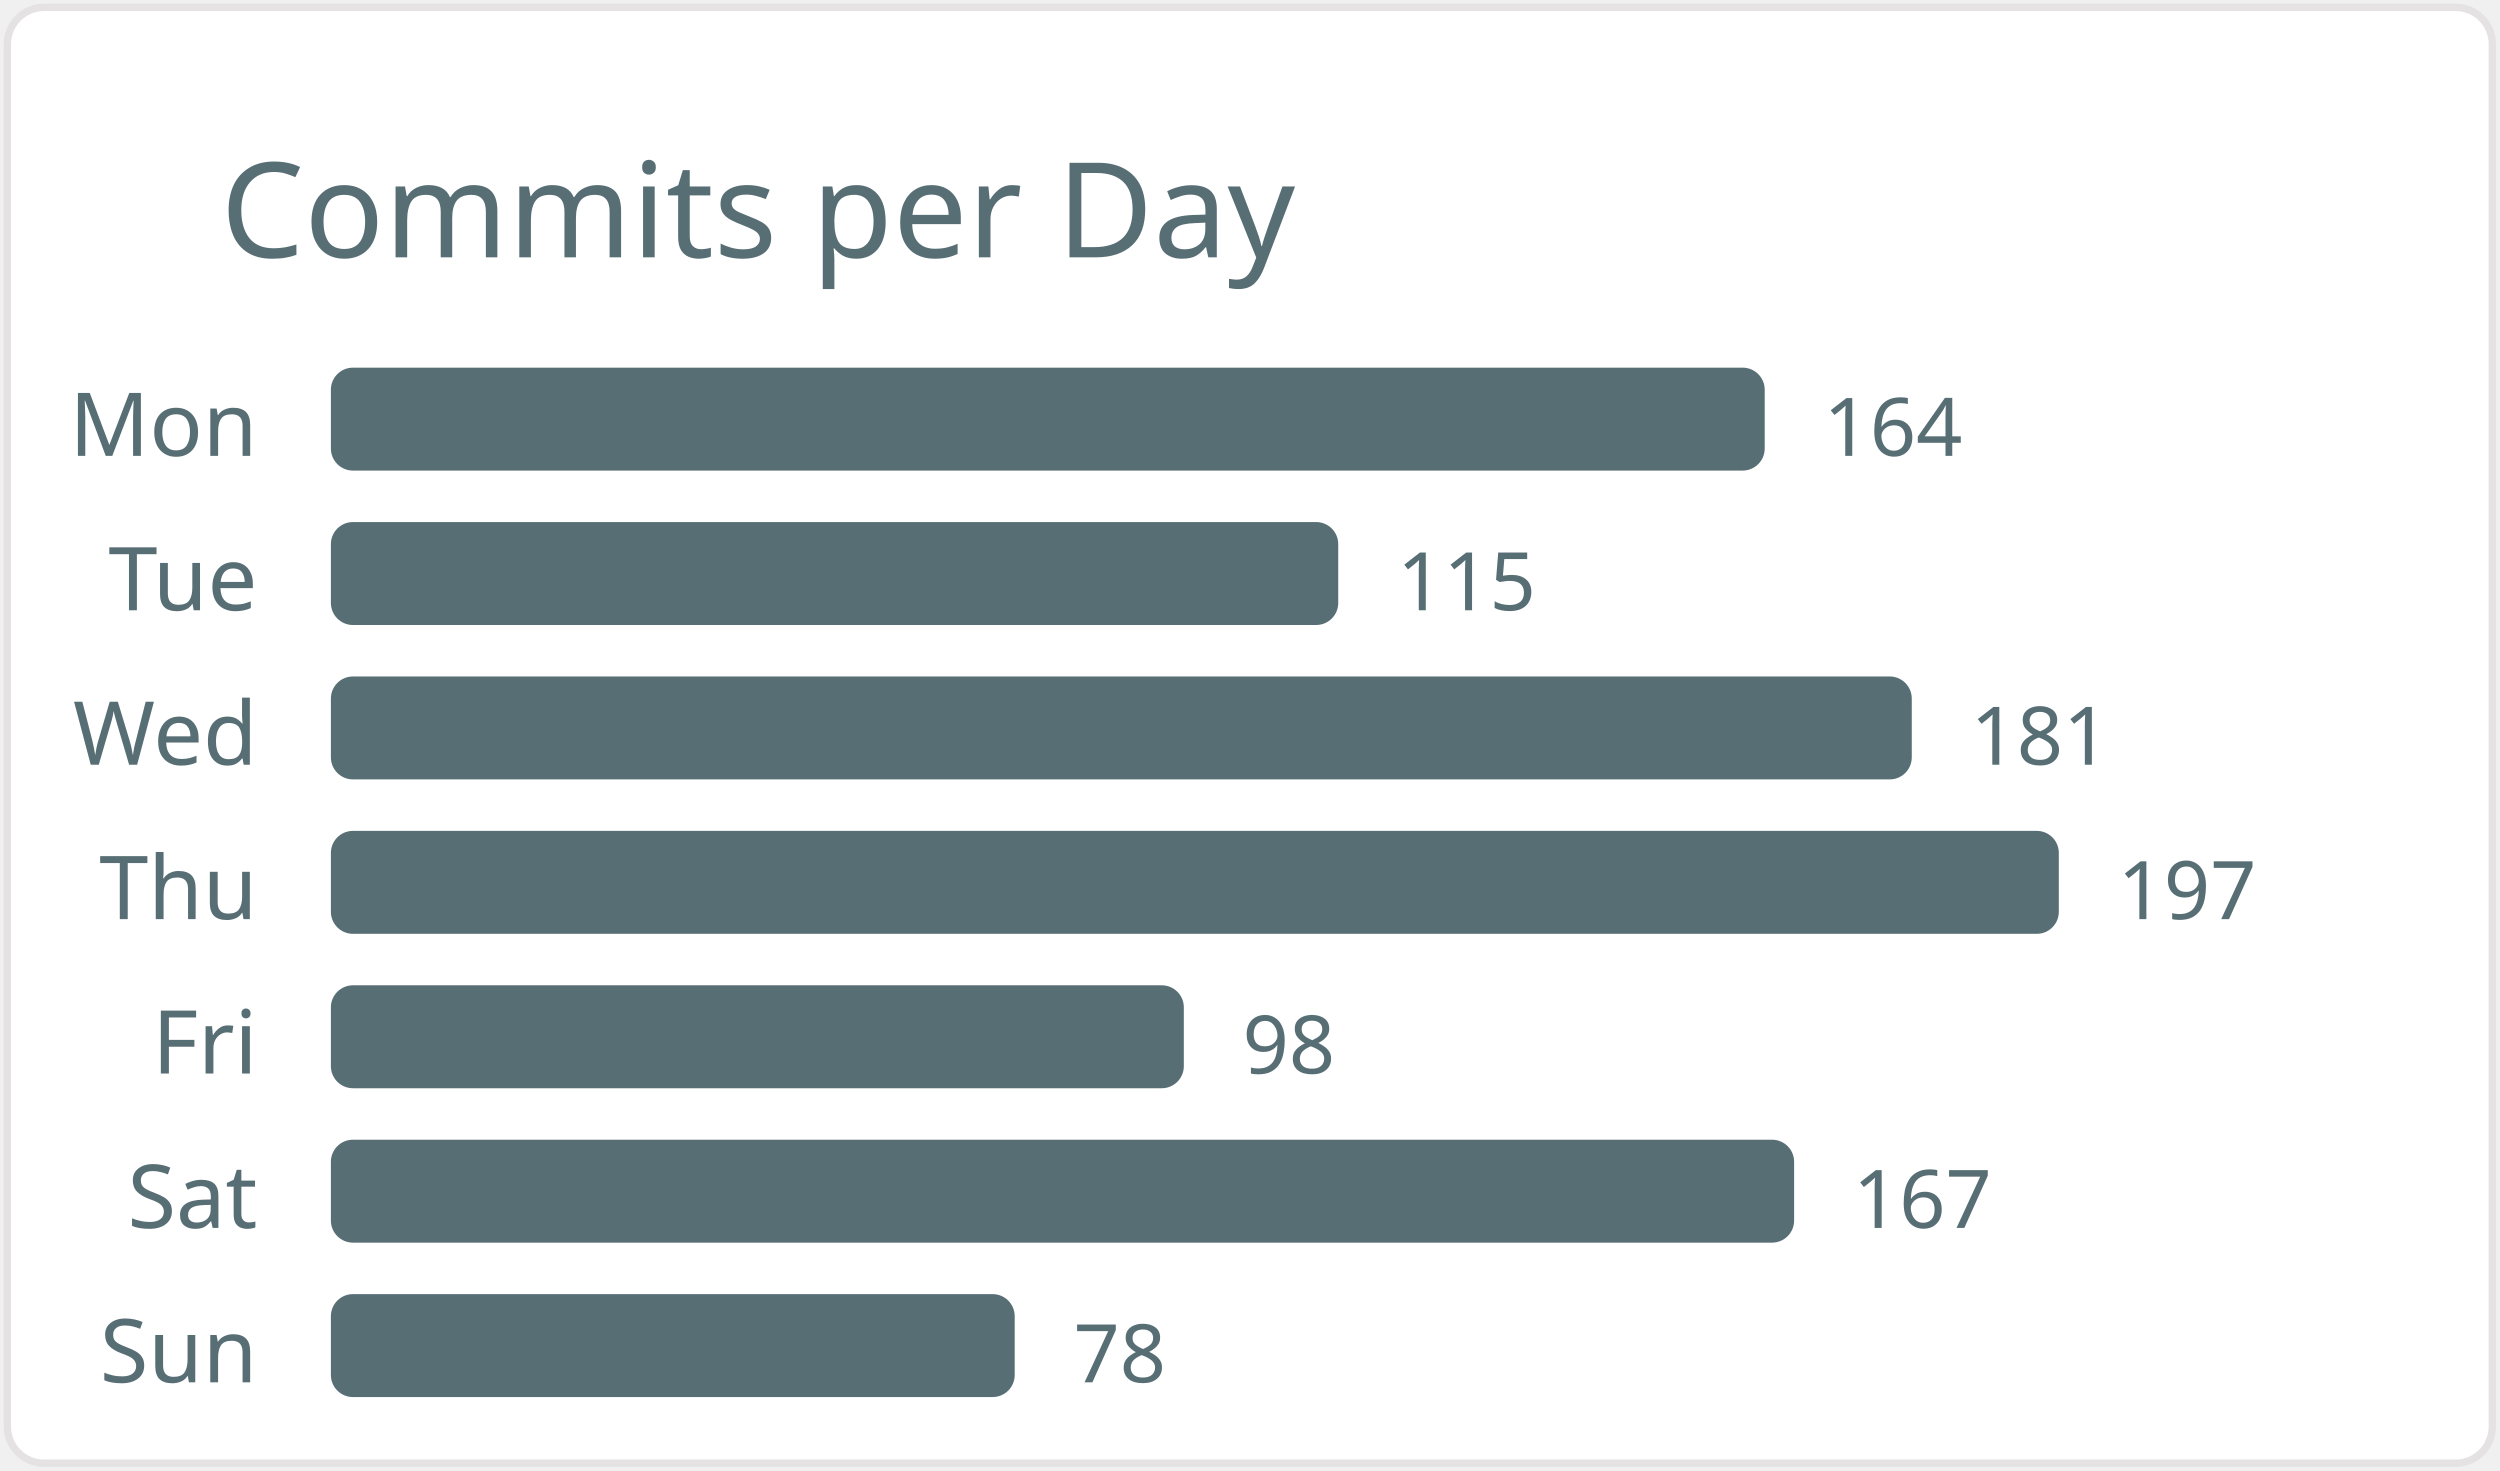
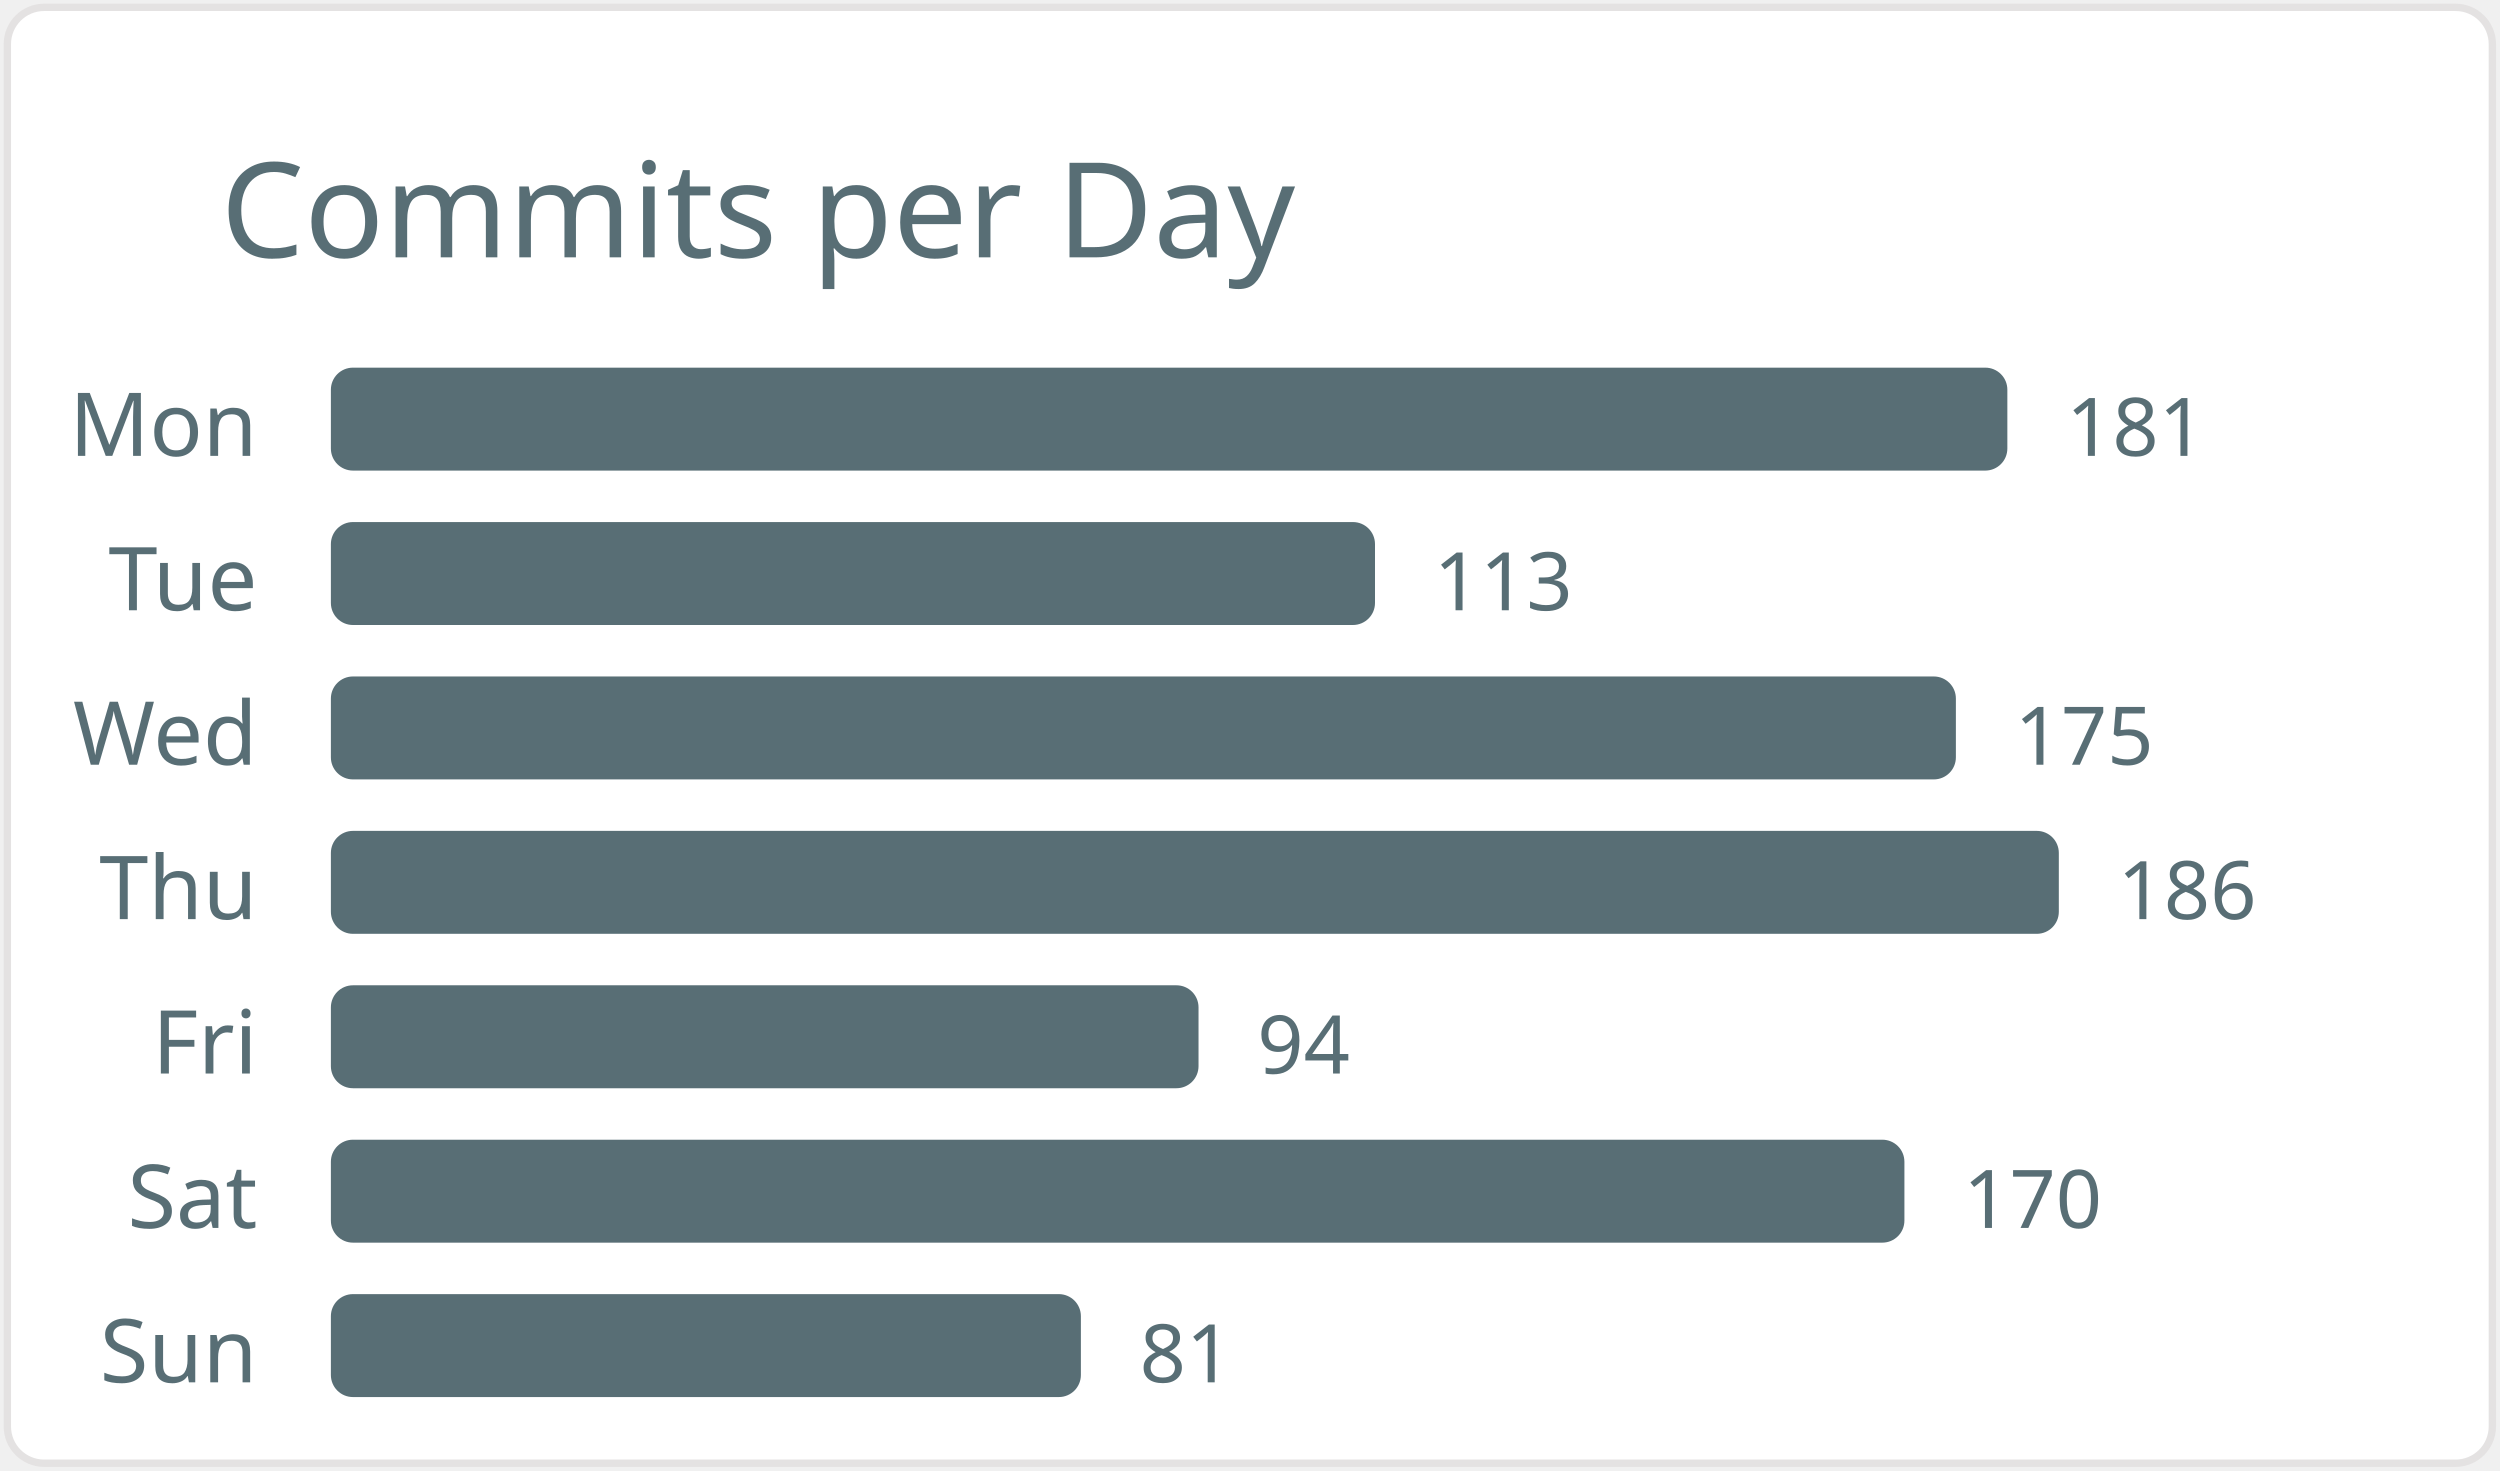
<svg xmlns="http://www.w3.org/2000/svg" width="340" height="200" viewBox="0 0 340 200">
  <style>* { font-family: "Segoe UI", Ubuntu, "Helvetica Neue", Sans-Serif }</style>
  <rect x="1" y="1" rx="5" ry="5" height="99%" width="99.4%" stroke="#e4e2e2" stroke-width="1" fill="#ffffff" />
  <text x="30" y="35" style="font-size: 18px; fill: #586e75;">Commits per Day</text>
  <text x="35" y="62.0" text-anchor="end" fill="#586e75" font-size="12">Mon</text>
-   <rect x="45" y="50.0" width="195" height="14" rx="3" fill="#586e75" />
-   <text x="248" y="62.0" fill="#586e75" font-size="11">164</text>
+   <rect x="45" y="50.0" width="228" height="14" rx="3" fill="#586e75" />
+   <text x="281" y="62.0" fill="#586e75" font-size="11">181</text>
  <text x="35" y="83.0" text-anchor="end" fill="#586e75" font-size="12">Tue</text>
-   <rect x="45" y="71.0" width="137" height="14" rx="3" fill="#586e75" />
-   <text x="190" y="83.0" fill="#586e75" font-size="11">115</text>
+   <rect x="45" y="71.0" width="142" height="14" rx="3" fill="#586e75" />
+   <text x="195" y="83.0" fill="#586e75" font-size="11">113</text>
  <text x="35" y="104.0" text-anchor="end" fill="#586e75" font-size="12">Wed</text>
-   <rect x="45" y="92.0" width="215" height="14" rx="3" fill="#586e75" />
-   <text x="268" y="104.0" fill="#586e75" font-size="11">181</text>
+   <rect x="45" y="92.0" width="221" height="14" rx="3" fill="#586e75" />
+   <text x="274" y="104.0" fill="#586e75" font-size="11">175</text>
  <text x="35" y="125.0" text-anchor="end" fill="#586e75" font-size="12">Thu</text>
  <rect x="45" y="113.0" width="235" height="14" rx="3" fill="#586e75" />
-   <text x="288" y="125.0" fill="#586e75" font-size="11">197</text>
+   <text x="288" y="125.0" fill="#586e75" font-size="11">186</text>
  <text x="35" y="146.0" text-anchor="end" fill="#586e75" font-size="12">Fri</text>
-   <rect x="45" y="134.0" width="116" height="14" rx="3" fill="#586e75" />
-   <text x="169" y="146.0" fill="#586e75" font-size="11">98</text>
+   <rect x="45" y="134.0" width="118" height="14" rx="3" fill="#586e75" />
+   <text x="171" y="146.0" fill="#586e75" font-size="11">94</text>
  <text x="35" y="167.0" text-anchor="end" fill="#586e75" font-size="12">Sat</text>
-   <rect x="45" y="155.0" width="199" height="14" rx="3" fill="#586e75" />
-   <text x="252" y="167.0" fill="#586e75" font-size="11">167</text>
+   <rect x="45" y="155.0" width="214" height="14" rx="3" fill="#586e75" />
+   <text x="267" y="167.0" fill="#586e75" font-size="11">170</text>
  <text x="35" y="188.0" text-anchor="end" fill="#586e75" font-size="12">Sun</text>
-   <rect x="45" y="176.0" width="93" height="14" rx="3" fill="#586e75" />
-   <text x="146" y="188.0" fill="#586e75" font-size="11">78</text>
+   <rect x="45" y="176.0" width="102" height="14" rx="3" fill="#586e75" />
+   <text x="155" y="188.0" fill="#586e75" font-size="11">81</text>
</svg>
